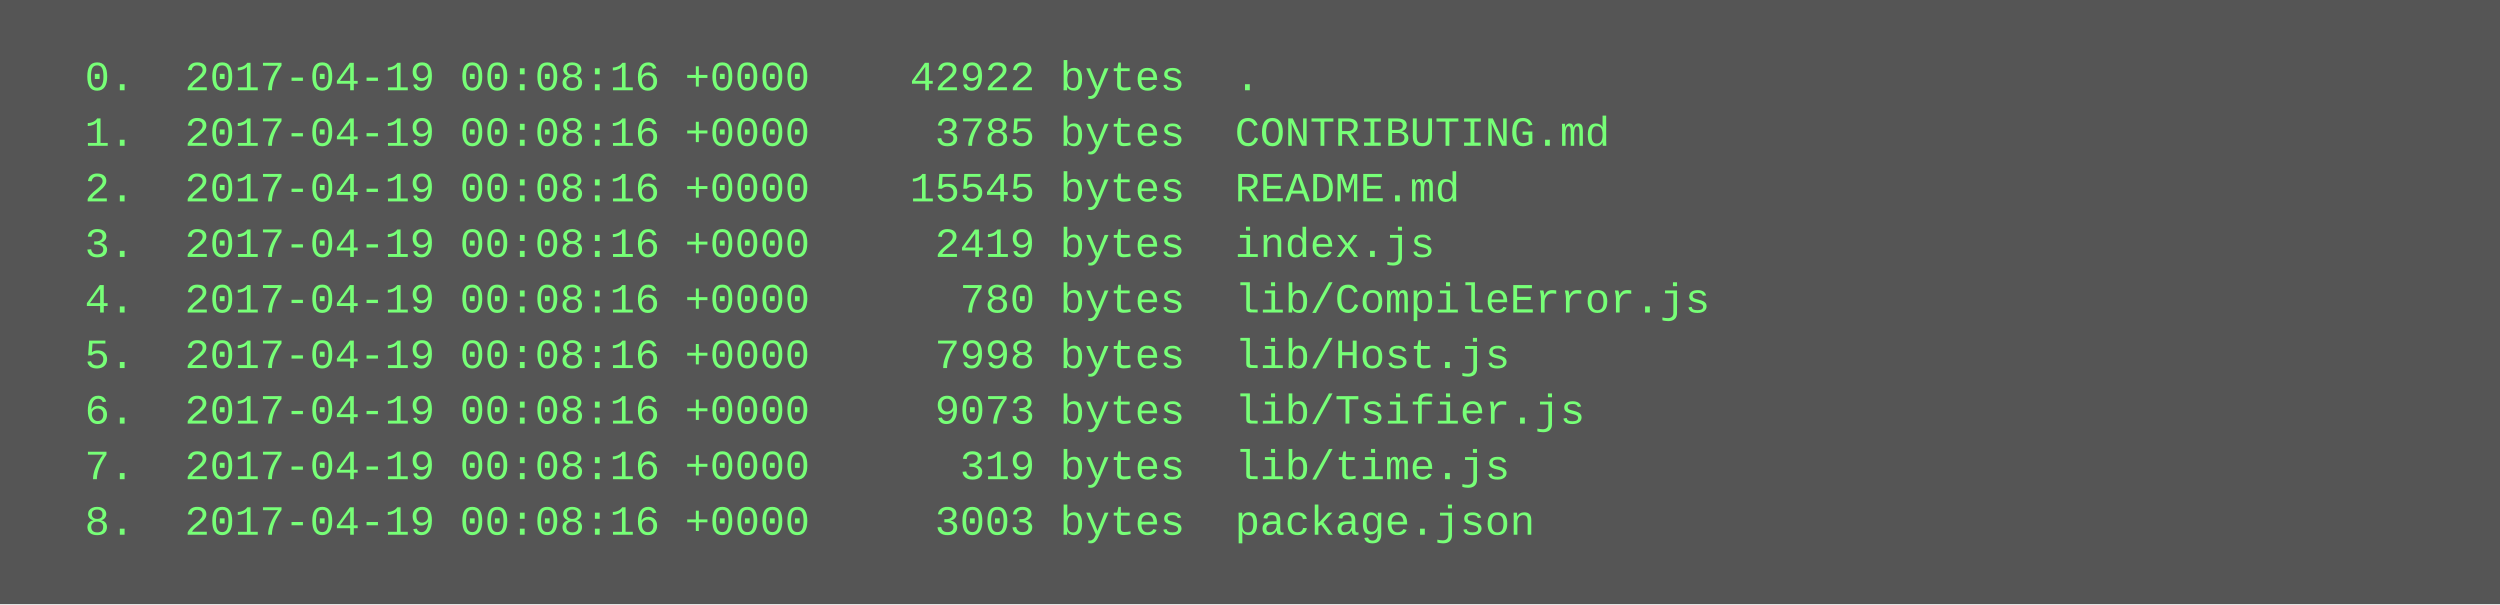
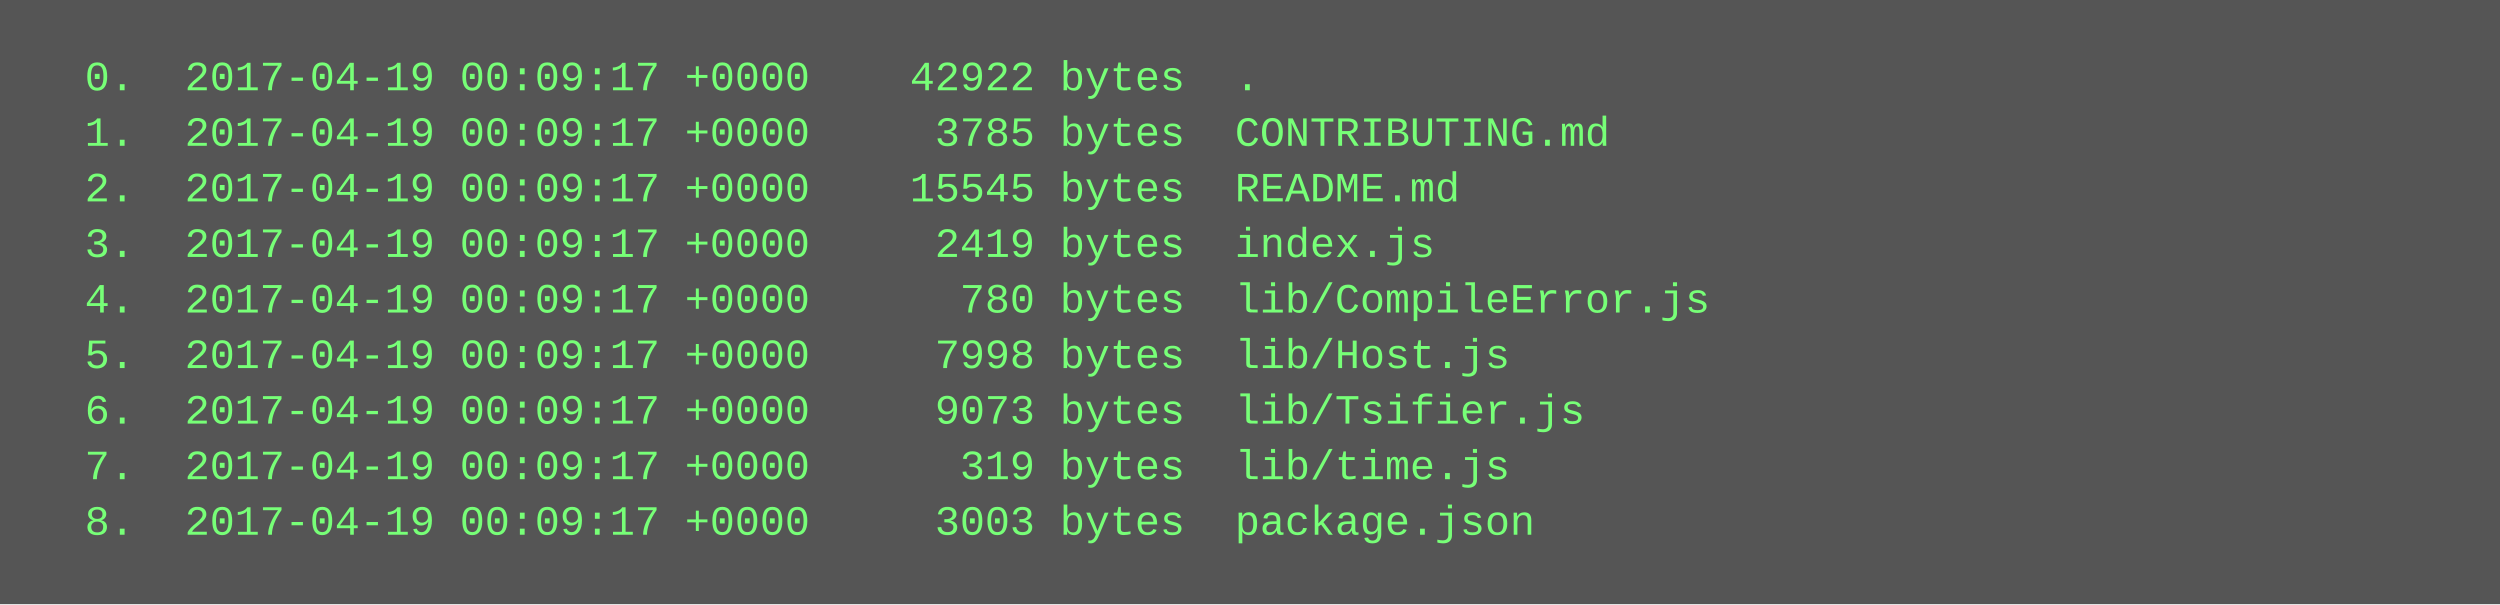
<svg xmlns="http://www.w3.org/2000/svg" height="174" width="720">
  <rect height="174" fill="#555" width="720" />
  <text fill="#7f7" font-family="Courier New" font-size="12" xml:space="preserve">
-     <tspan x="10" y="26">  0.  2017-04-19 00:08:16 +0000    42922 bytes  .</tspan>
-     <tspan x="10" y="42">  1.  2017-04-19 00:08:16 +0000     3785 bytes  CONTRIBUTING.md</tspan>
-     <tspan x="10" y="58">  2.  2017-04-19 00:08:16 +0000    15545 bytes  README.md</tspan>
-     <tspan x="10" y="74">  3.  2017-04-19 00:08:16 +0000     2419 bytes  index.js</tspan>
-     <tspan x="10" y="90">  4.  2017-04-19 00:08:16 +0000      780 bytes  lib/CompileError.js</tspan>
-     <tspan x="10" y="106">  5.  2017-04-19 00:08:16 +0000     7998 bytes  lib/Host.js</tspan>
-     <tspan x="10" y="122">  6.  2017-04-19 00:08:16 +0000     9073 bytes  lib/Tsifier.js</tspan>
-     <tspan x="10" y="138">  7.  2017-04-19 00:08:16 +0000      319 bytes  lib/time.js</tspan>
-     <tspan x="10" y="154">  8.  2017-04-19 00:08:16 +0000     3003 bytes  package.json</tspan>
+     <tspan x="10" y="26">  0.  2017-04-19 00:09:17 +0000    42922 bytes  .</tspan>
+     <tspan x="10" y="42">  1.  2017-04-19 00:09:17 +0000     3785 bytes  CONTRIBUTING.md</tspan>
+     <tspan x="10" y="58">  2.  2017-04-19 00:09:17 +0000    15545 bytes  README.md</tspan>
+     <tspan x="10" y="74">  3.  2017-04-19 00:09:17 +0000     2419 bytes  index.js</tspan>
+     <tspan x="10" y="90">  4.  2017-04-19 00:09:17 +0000      780 bytes  lib/CompileError.js</tspan>
+     <tspan x="10" y="106">  5.  2017-04-19 00:09:17 +0000     7998 bytes  lib/Host.js</tspan>
+     <tspan x="10" y="122">  6.  2017-04-19 00:09:17 +0000     9073 bytes  lib/Tsifier.js</tspan>
+     <tspan x="10" y="138">  7.  2017-04-19 00:09:17 +0000      319 bytes  lib/time.js</tspan>
+     <tspan x="10" y="154">  8.  2017-04-19 00:09:17 +0000     3003 bytes  package.json</tspan>
  </text>
</svg>
